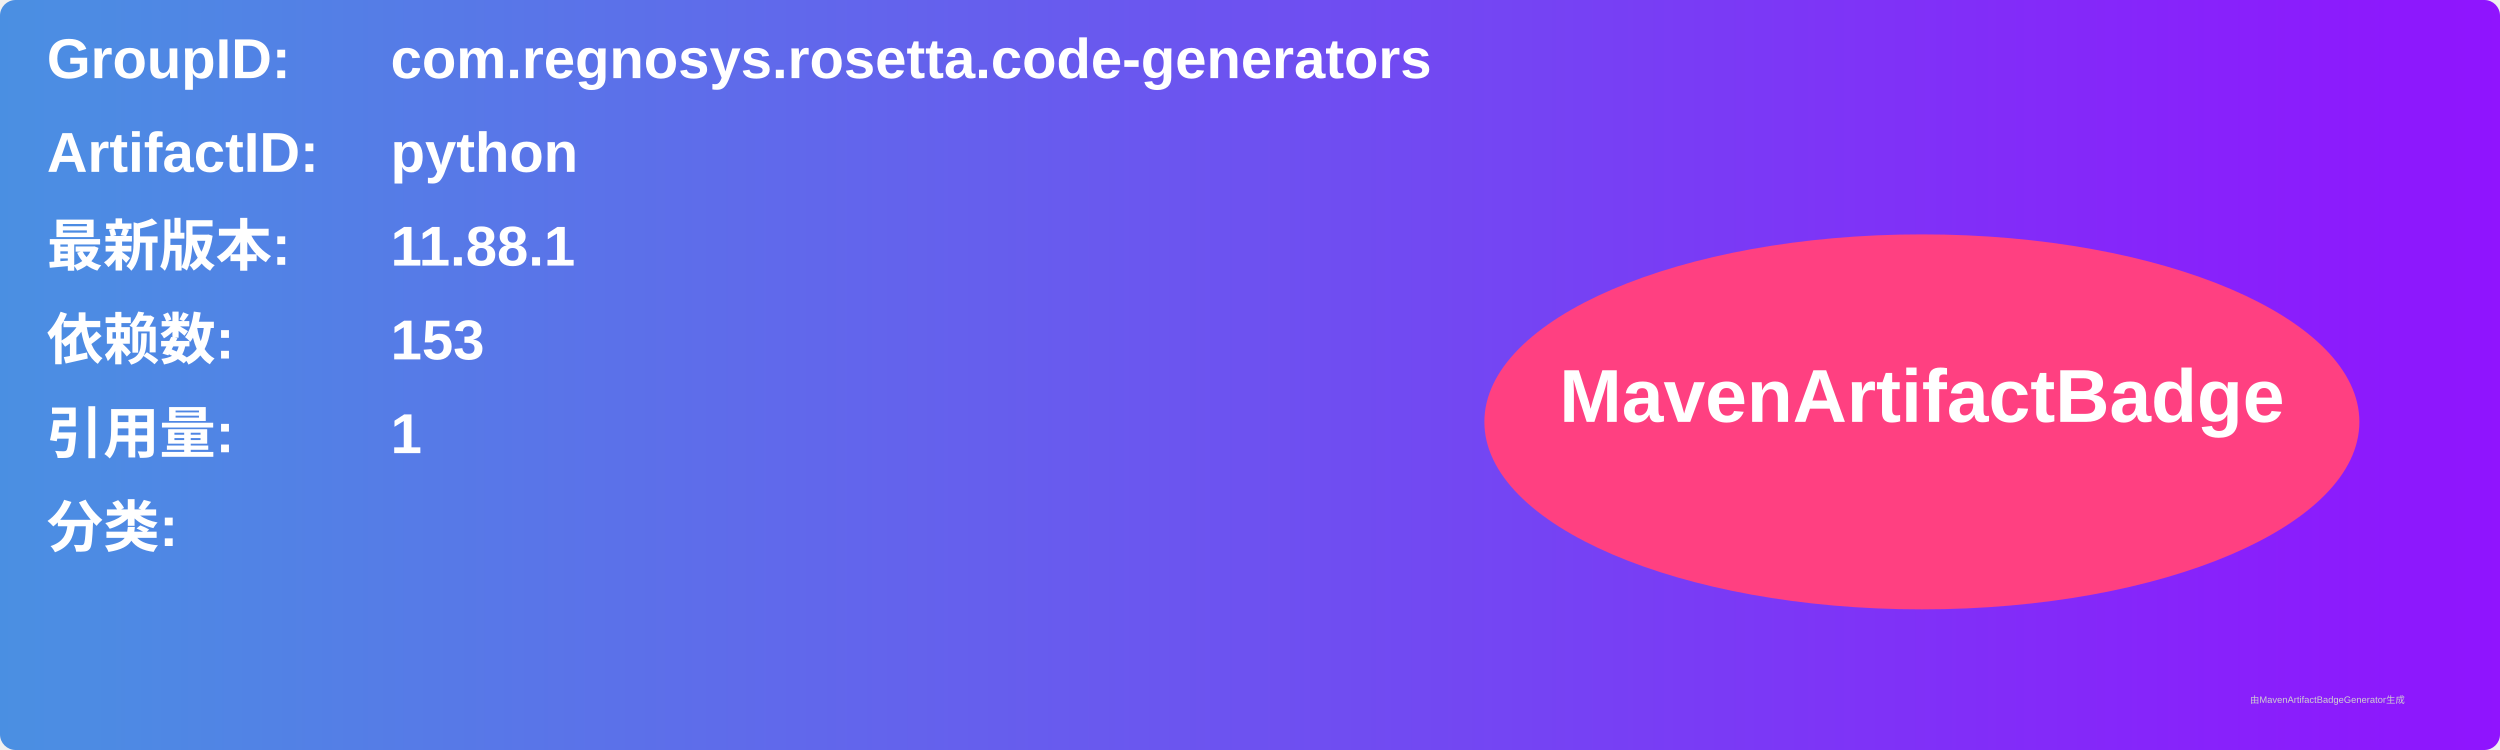
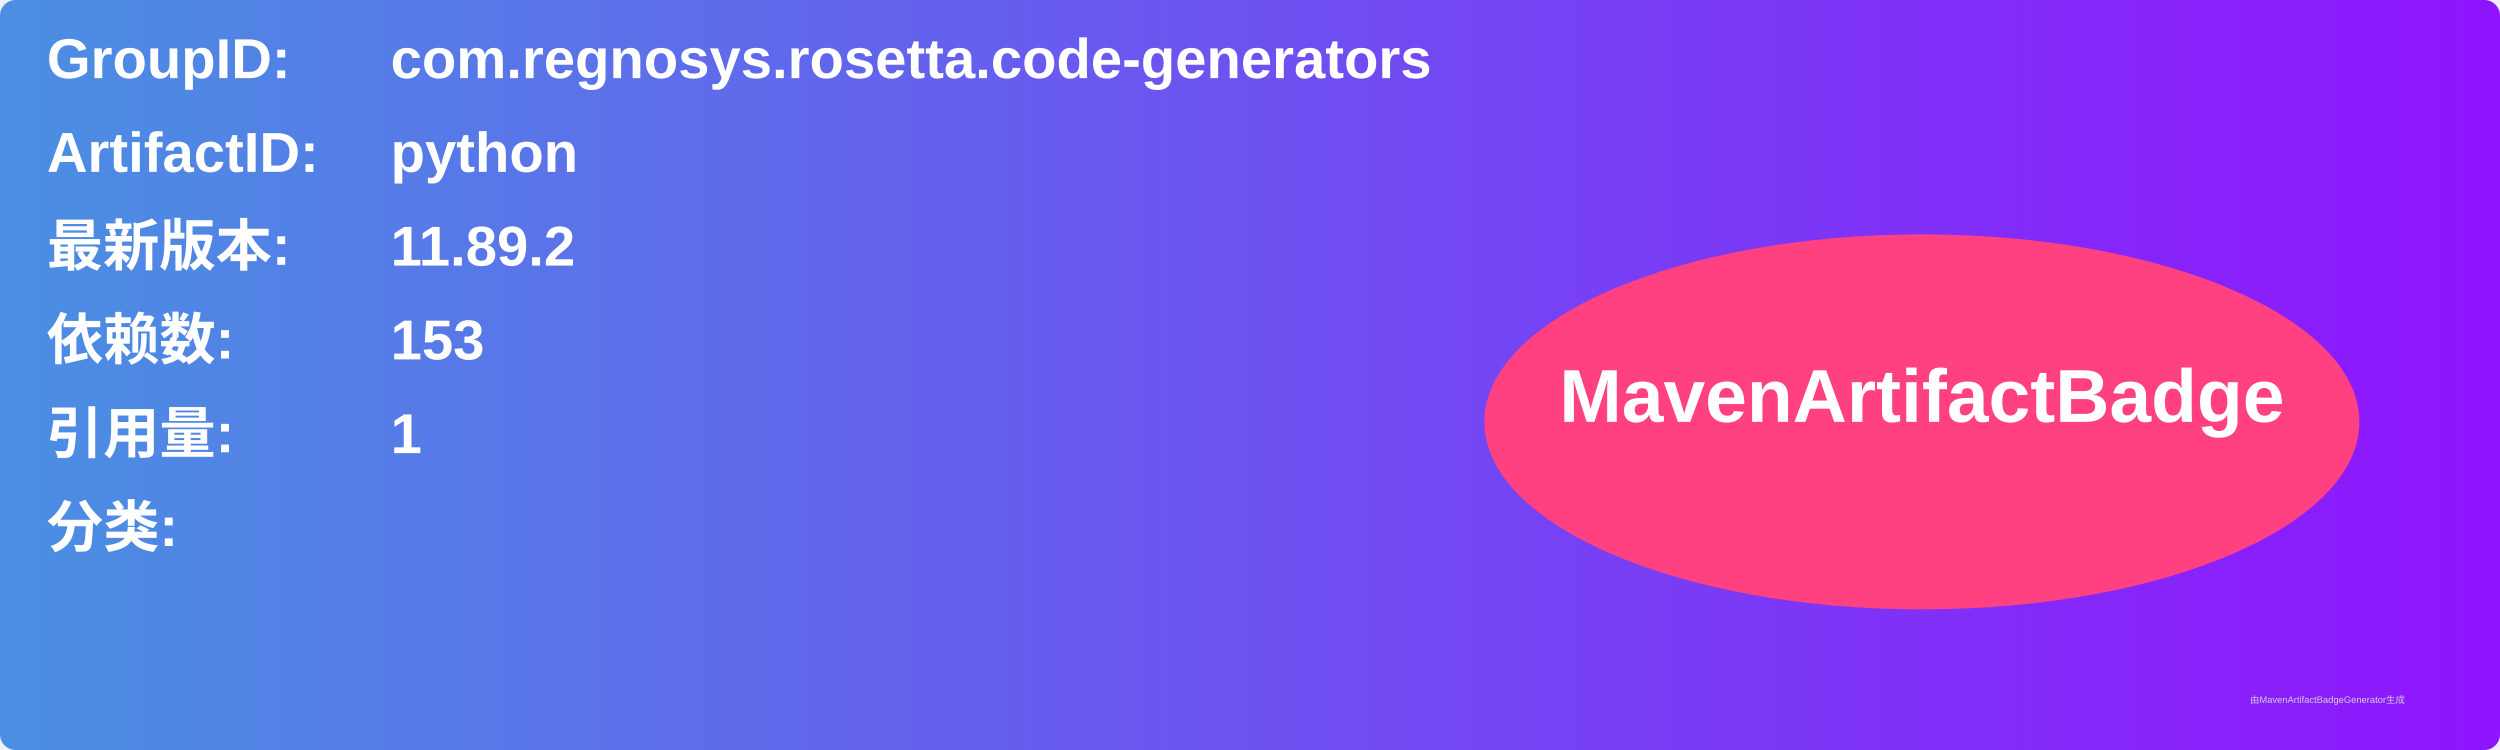
<svg xmlns="http://www.w3.org/2000/svg" width="800" height="240" viewBox="0 0 800 240">
  <linearGradient id="grad" x1="0%" y1="0%" x2="100%" y2="0%">
    <stop offset="0%" stop-color="#4a90e2" />
    <stop offset="100%" stop-color="#9013fe" />
  </linearGradient>
  <rect width="100%" height="100%" rx="5" ry="5" fill="url(#grad)" />
  <g transform="translate(15, 15)">
    <text x="0" y="10" font-family="Arial" font-size="18" fill="white" font-weight="bold" width="260">GroupID:</text>
    <text x="110" y="10" font-family="Arial" font-size="18" fill="white" font-weight="bold" width="460">com.regnosys.rosetta.code-generators</text>
    <text x="0" y="40" font-family="Arial" font-size="18" fill="white" font-weight="bold" width="260">ArtifactID:</text>
    <text x="110" y="40" font-family="Arial" font-size="18" fill="white" font-weight="bold" width="460">python</text>
    <text x="0" y="70" font-family="Arial" font-size="18" fill="white" font-weight="bold">最新版本:</text>
    <text x="110" y="70" font-family="Arial" font-size="18" fill="white" font-weight="bold">
-       <tspan font-weight="bold">11.88.1</tspan>
+       <tspan font-weight="bold">11.89.2</tspan>
    </text>
    <text x="0" y="100" font-family="Arial" font-size="18" fill="white" font-weight="bold">依赖数: </text>
    <text x="110" y="100" font-family="Arial" font-size="18" fill="white">
      <tspan font-weight="bold">153</tspan>
    </text>
    <text x="0" y="130" font-family="Arial" font-size="18" fill="white" font-weight="bold">引用量: </text>
    <text x="110" y="130" font-family="Arial" font-size="18" fill="white">
      <tspan font-weight="bold">1</tspan>
    </text>
    <text x="0" y="160" font-family="Arial" font-size="18" fill="white" font-weight="bold">分类:</text>
    <text x="10" y="190" font-family="Arial" font-size="10" fill="white">
      <tspan font-weight="bold" />
    </text>
    <ellipse cx="600" cy="120" rx="140" ry="60" fill="#ff4081" />
    <text x="600" y="120" text-anchor="middle" font-family="Arial" font-size="24" fill="white" font-weight="bold">MavenArtifactBadge</text>
  </g>
  <text x="720" y="225" font-family="Arial" font-size="3" fill="#d0d0d0">由MavenArtifactBadgeGenerator生成</text>
</svg>
